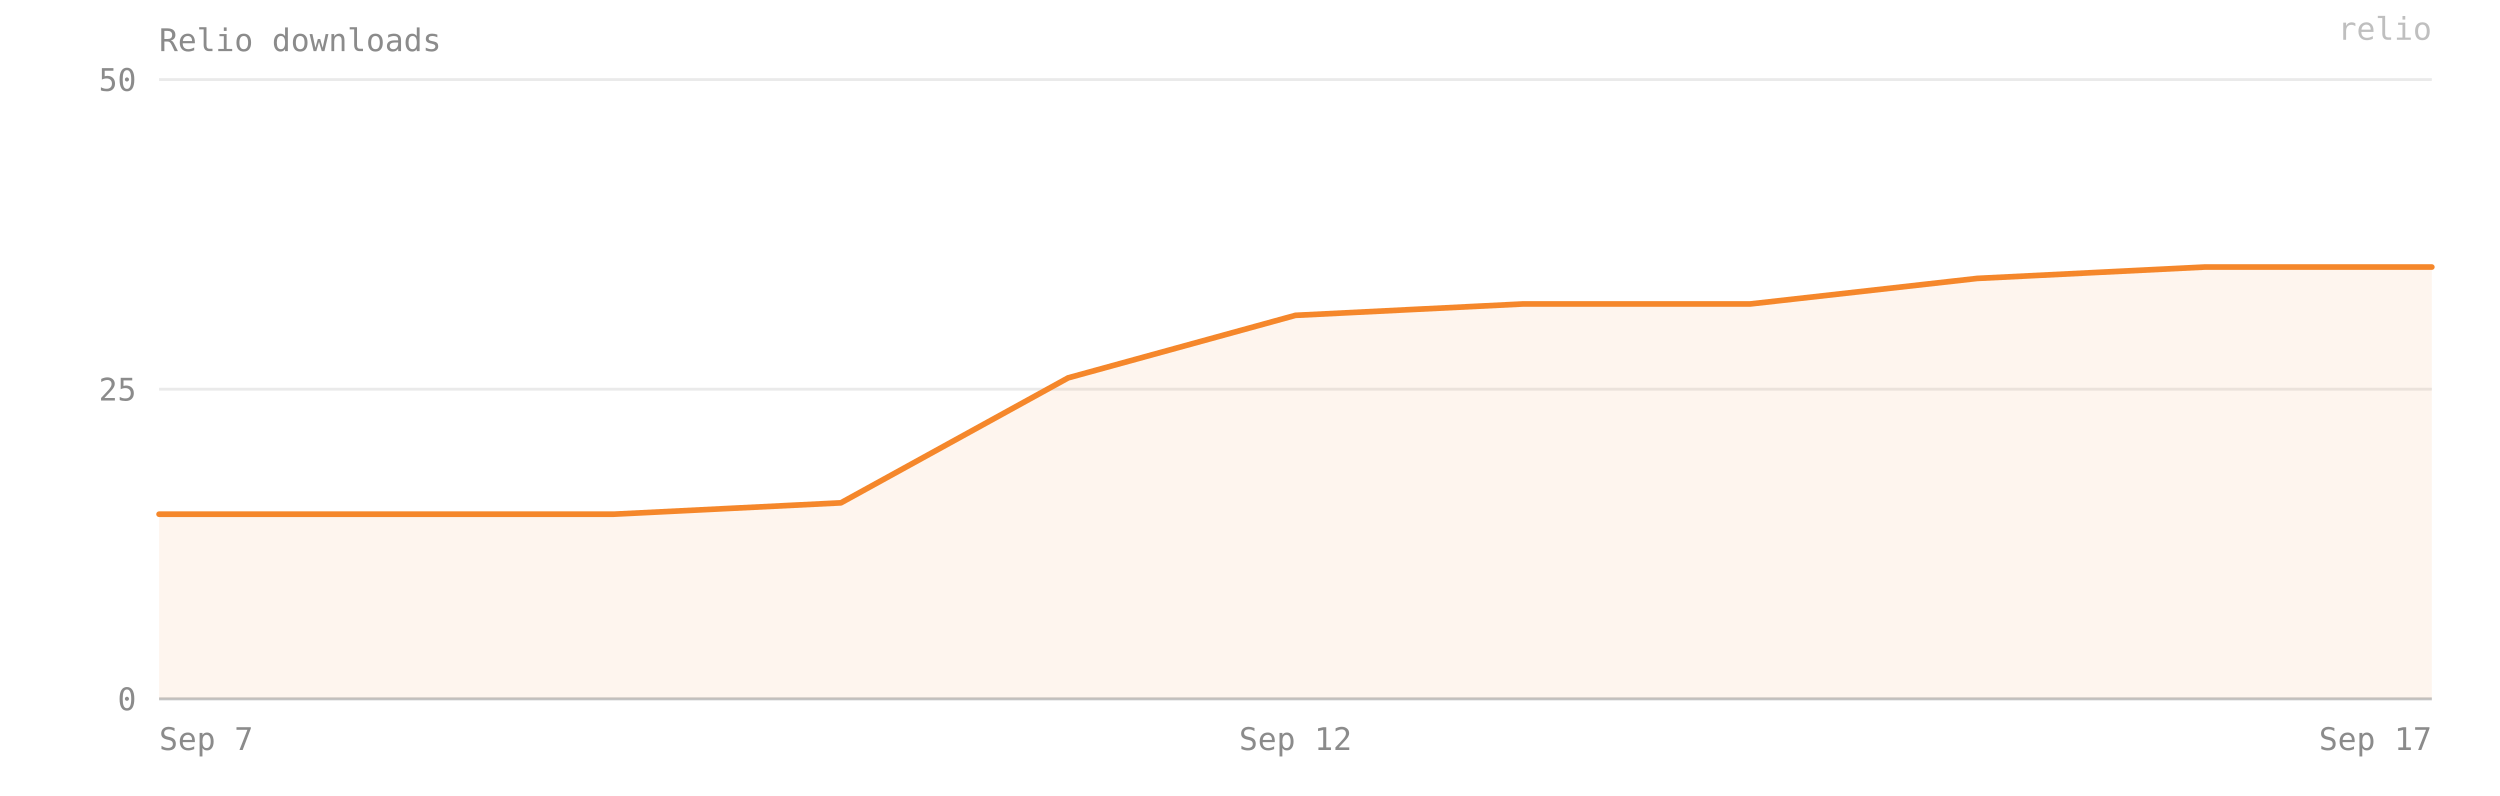
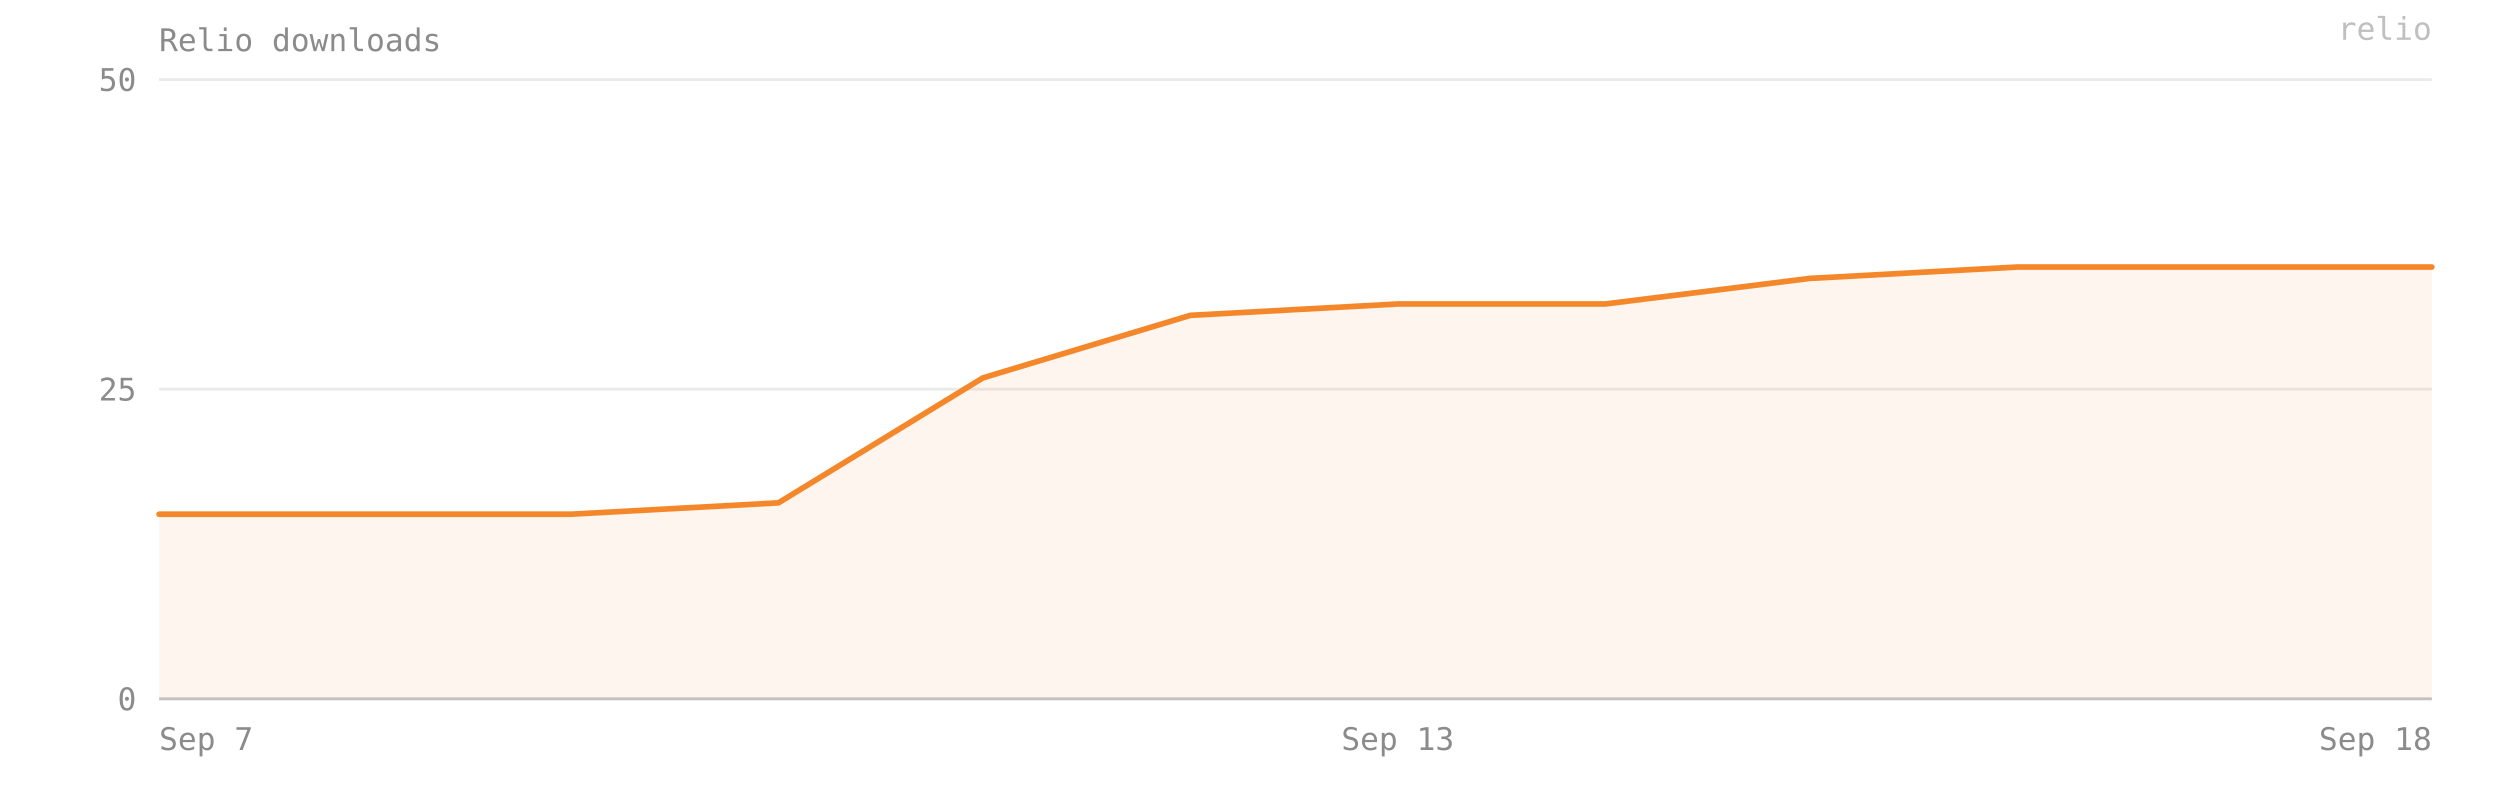
- <svg xmlns="http://www.w3.org/2000/svg" viewBox="0 0 880 280" width="100%" preserveAspectRatio="xMidYMid meet" role="img" aria-label="Relio downloads — 35 on 2026-09-17">
+ <svg xmlns="http://www.w3.org/2000/svg" viewBox="0 0 880 280" width="100%" preserveAspectRatio="xMidYMid meet" role="img" aria-label="Relio downloads — 35 on 2026-09-18">
  <style>text{font-family:ui-monospace, SFMono-Regular, Menlo, Consolas, monospace;font-size:11px;fill:#8b8b8b}</style>
  <text x="56" y="18" font-size="12">Relio downloads</text>
  <line x1="56" y1="246" x2="856" y2="246" stroke="#8b8b8b" stroke-opacity="0.18" />
  <text x="48" y="250" text-anchor="end">0</text>
  <line x1="56" y1="137" x2="856" y2="137" stroke="#8b8b8b" stroke-opacity="0.18" />
  <text x="48" y="141" text-anchor="end">25</text>
  <line x1="56" y1="28" x2="856" y2="28" stroke="#8b8b8b" stroke-opacity="0.18" />
  <text x="48" y="32" text-anchor="end">50</text>
-   <path d="M 56,246 L 56,181 136,181 216,181 296,177 376,133 456,111 536,107 616,107 696,98 776,94 856,94 L 856,246 Z" fill="#F5872B" fill-opacity="0.08" />
-   <polyline points="56,181 136,181 216,181 296,177 376,133 456,111 536,107 616,107 696,98 776,94 856,94" fill="none" stroke="#F5872B" stroke-width="2" stroke-linejoin="round" stroke-linecap="round" />
+   <path d="M 56,246 L 56,181 128,181 201,181 274,177 346,133 419,111 492,107 565,107 637,98 710,94 783,94 856,94 L 856,246 Z" fill="#F5872B" fill-opacity="0.08" />
+   <polyline points="56,181 128,181 201,181 274,177 346,133 419,111 492,107 565,107 637,98 710,94 783,94 856,94" fill="none" stroke="#F5872B" stroke-width="2" stroke-linejoin="round" stroke-linecap="round" />
  <line x1="56" y1="246" x2="856" y2="246" stroke="#8b8b8b" stroke-opacity="0.4" />
  <text x="56" y="264" text-anchor="start">Sep 7</text>
-   <text x="456" y="264" text-anchor="middle">Sep 12</text>
-   <text x="856" y="264" text-anchor="end">Sep 17</text>
+   <text x="492" y="264" text-anchor="middle">Sep 13</text>
+   <text x="856" y="264" text-anchor="end">Sep 18</text>
  <text x="856" y="14" text-anchor="end" fill="#F5872B" fill-opacity="0.55" font-size="10">relio</text>
</svg>
